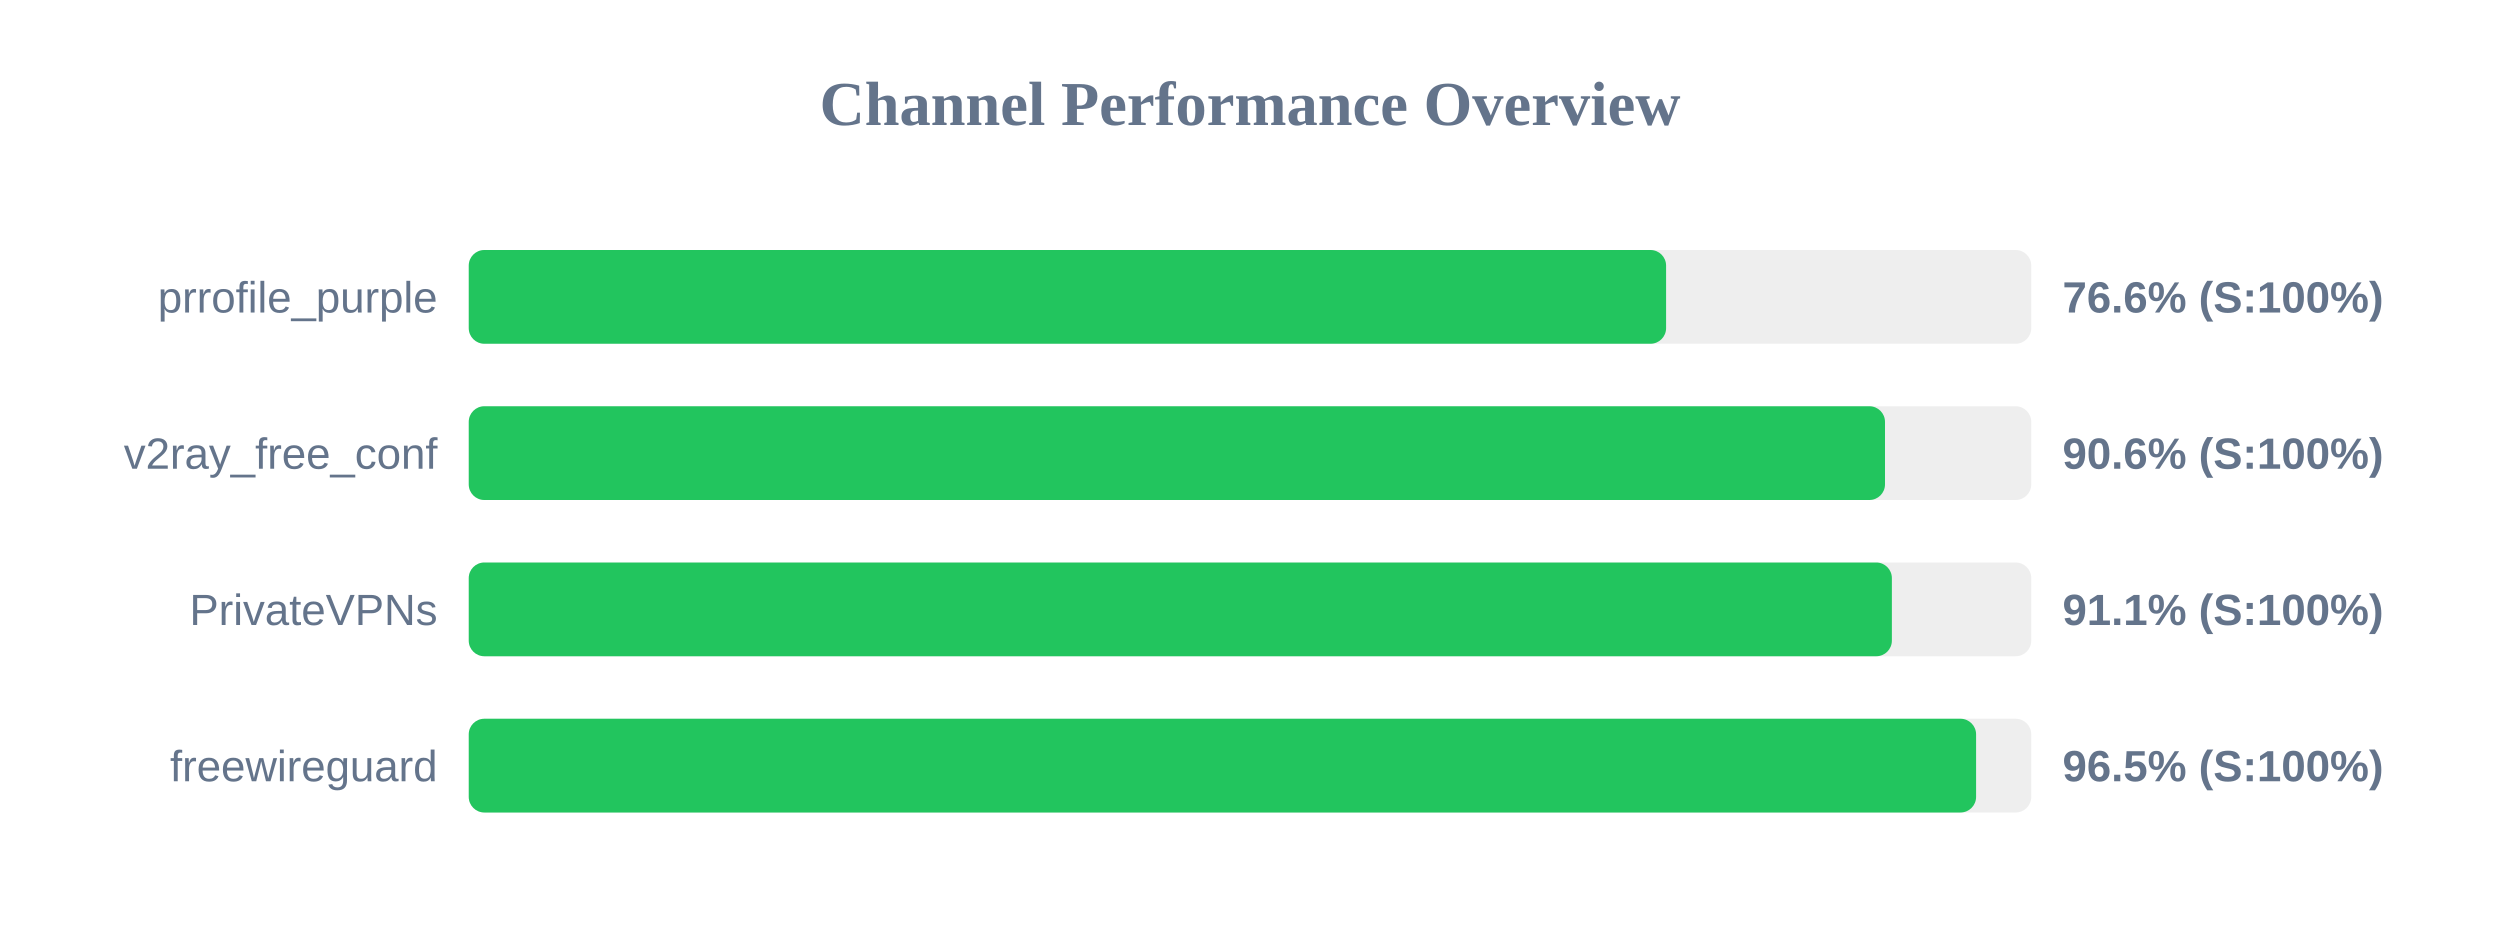
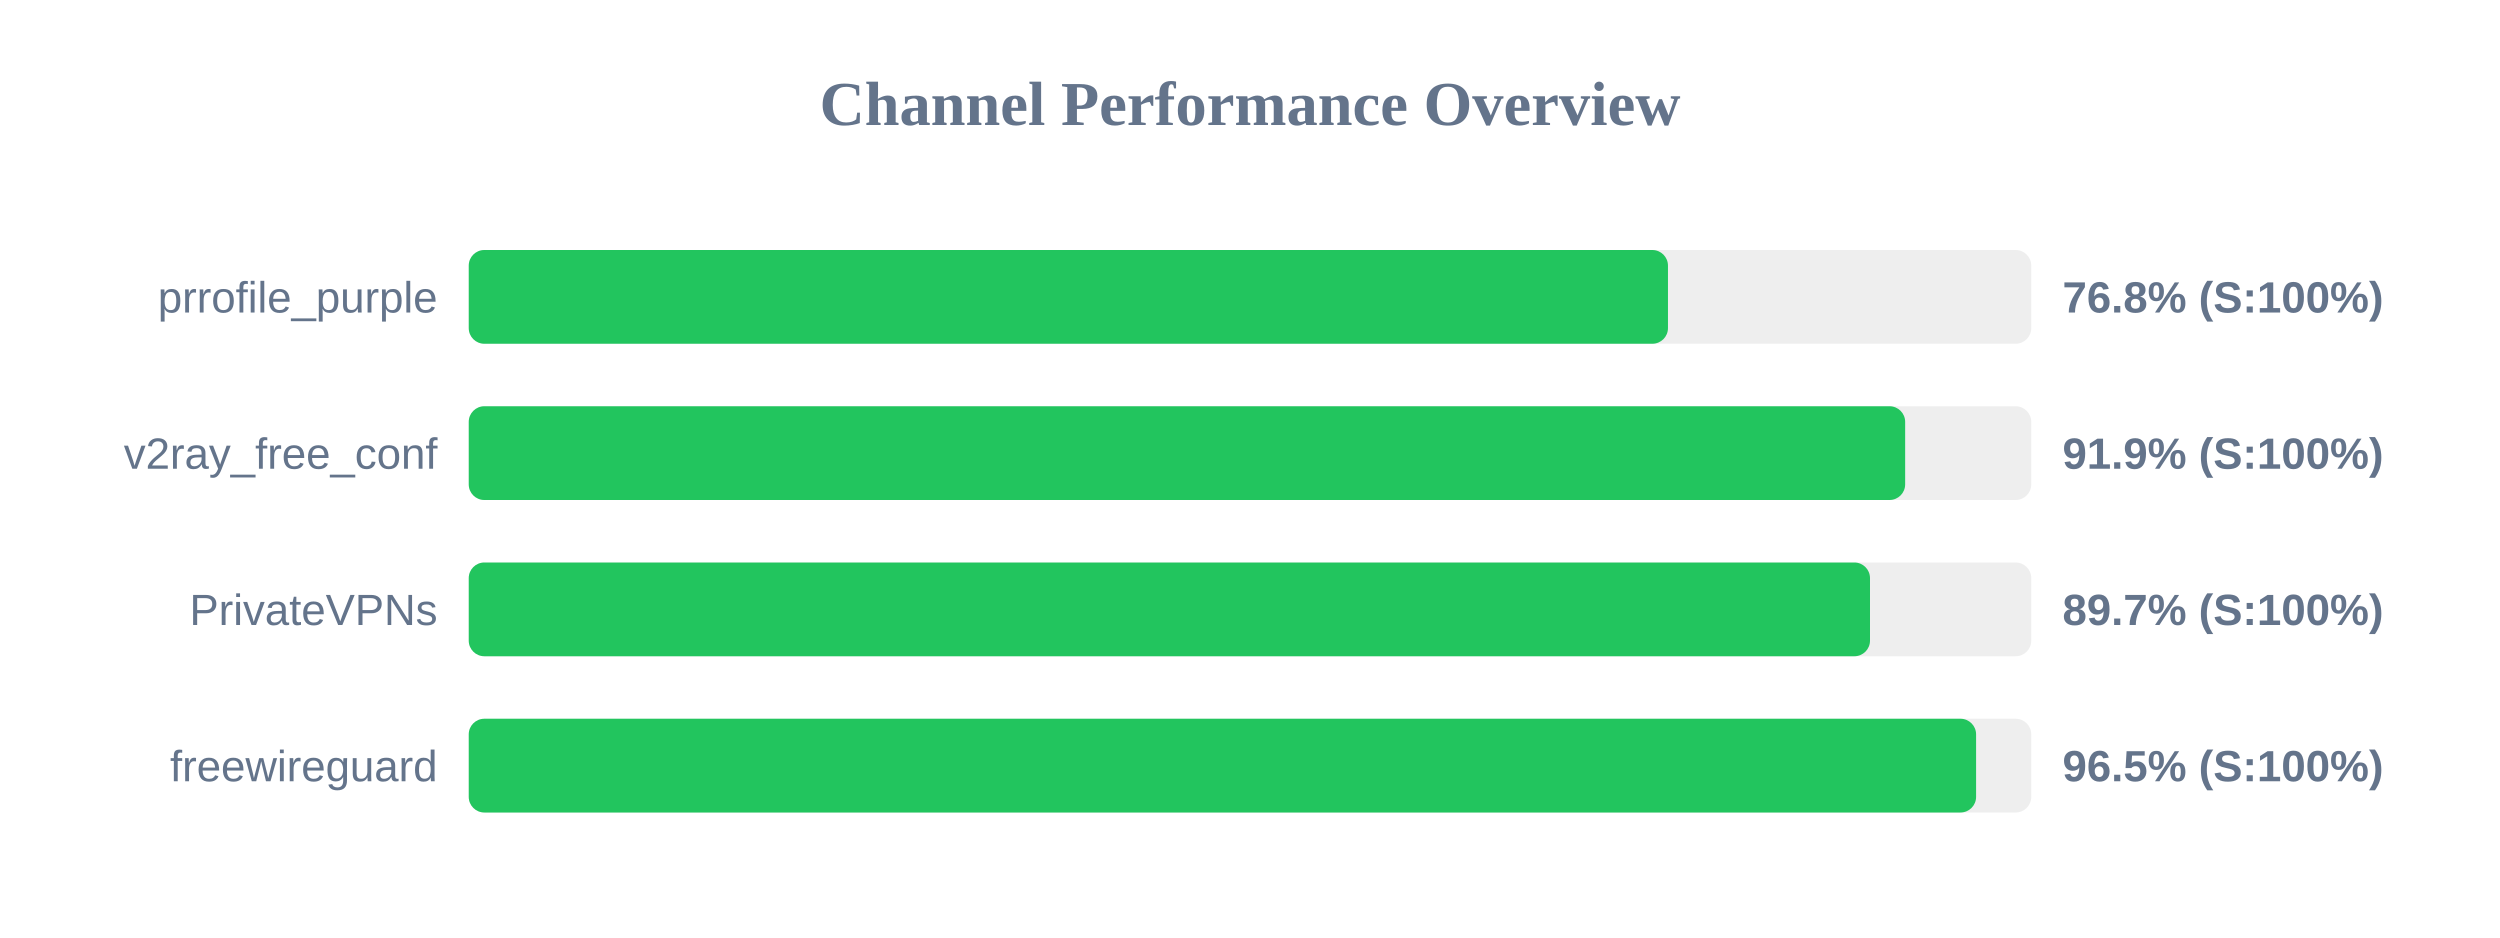
<svg xmlns="http://www.w3.org/2000/svg" width="800" height="300" version="1.1">
  <style>
        .row { font: 14px Arial; fill: #64748b; }
        .score { font: bold 14px Arial; fill: #64748b; }
    </style>
  <text x="400" y="40" text-anchor="middle" font-size="20px" font-weight="bold" fill="#64748b">Channel Performance Overview</text>
  <rect x="150" y="80" width="500" height="30" fill="#eee" rx="5" />
-   <rect x="150" y="80" width="383.15" height="30" fill="#22c55e" rx="5" />
+   <rect x="150" y="80" width="383.75" height="30" fill="#22c55e" rx="5" />
  <text x="140" y="100" text-anchor="end" class="row">prrofile_purple</text>
-   <text x="660" y="100" text-anchor="start" class="score">76.6% (S:100%)</text>
+   <text x="660" y="100" text-anchor="start" class="score">76.8% (S:100%)</text>
  <rect x="150" y="130" width="500" height="30" fill="#eee" rx="5" />
-   <rect x="150" y="130" width="453.2" height="30" fill="#22c55e" rx="5" />
+   <rect x="150" y="130" width="459.65" height="30" fill="#22c55e" rx="5" />
  <text x="140" y="150" text-anchor="end" class="row">v2ray_free_conf</text>
-   <text x="660" y="150" text-anchor="start" class="score">90.6% (S:100%)</text>
+   <text x="660" y="150" text-anchor="start" class="score">91.9% (S:100%)</text>
  <rect x="150" y="180" width="500" height="30" fill="#eee" rx="5" />
-   <rect x="150" y="180" width="455.4" height="30" fill="#22c55e" rx="5" />
+   <rect x="150" y="180" width="448.4" height="30" fill="#22c55e" rx="5" />
  <text x="140" y="200" text-anchor="end" class="row">PrivateVPNs</text>
-   <text x="660" y="200" text-anchor="start" class="score">91.1% (S:100%)</text>
+   <text x="660" y="200" text-anchor="start" class="score">89.7% (S:100%)</text>
  <rect x="150" y="230" width="500" height="30" fill="#eee" rx="5" />
  <rect x="150" y="230" width="482.35" height="30" fill="#22c55e" rx="5" />
  <text x="140" y="250" text-anchor="end" class="row">freewireguard</text>
  <text x="660" y="250" text-anchor="start" class="score">96.5% (S:100%)</text>
</svg>
